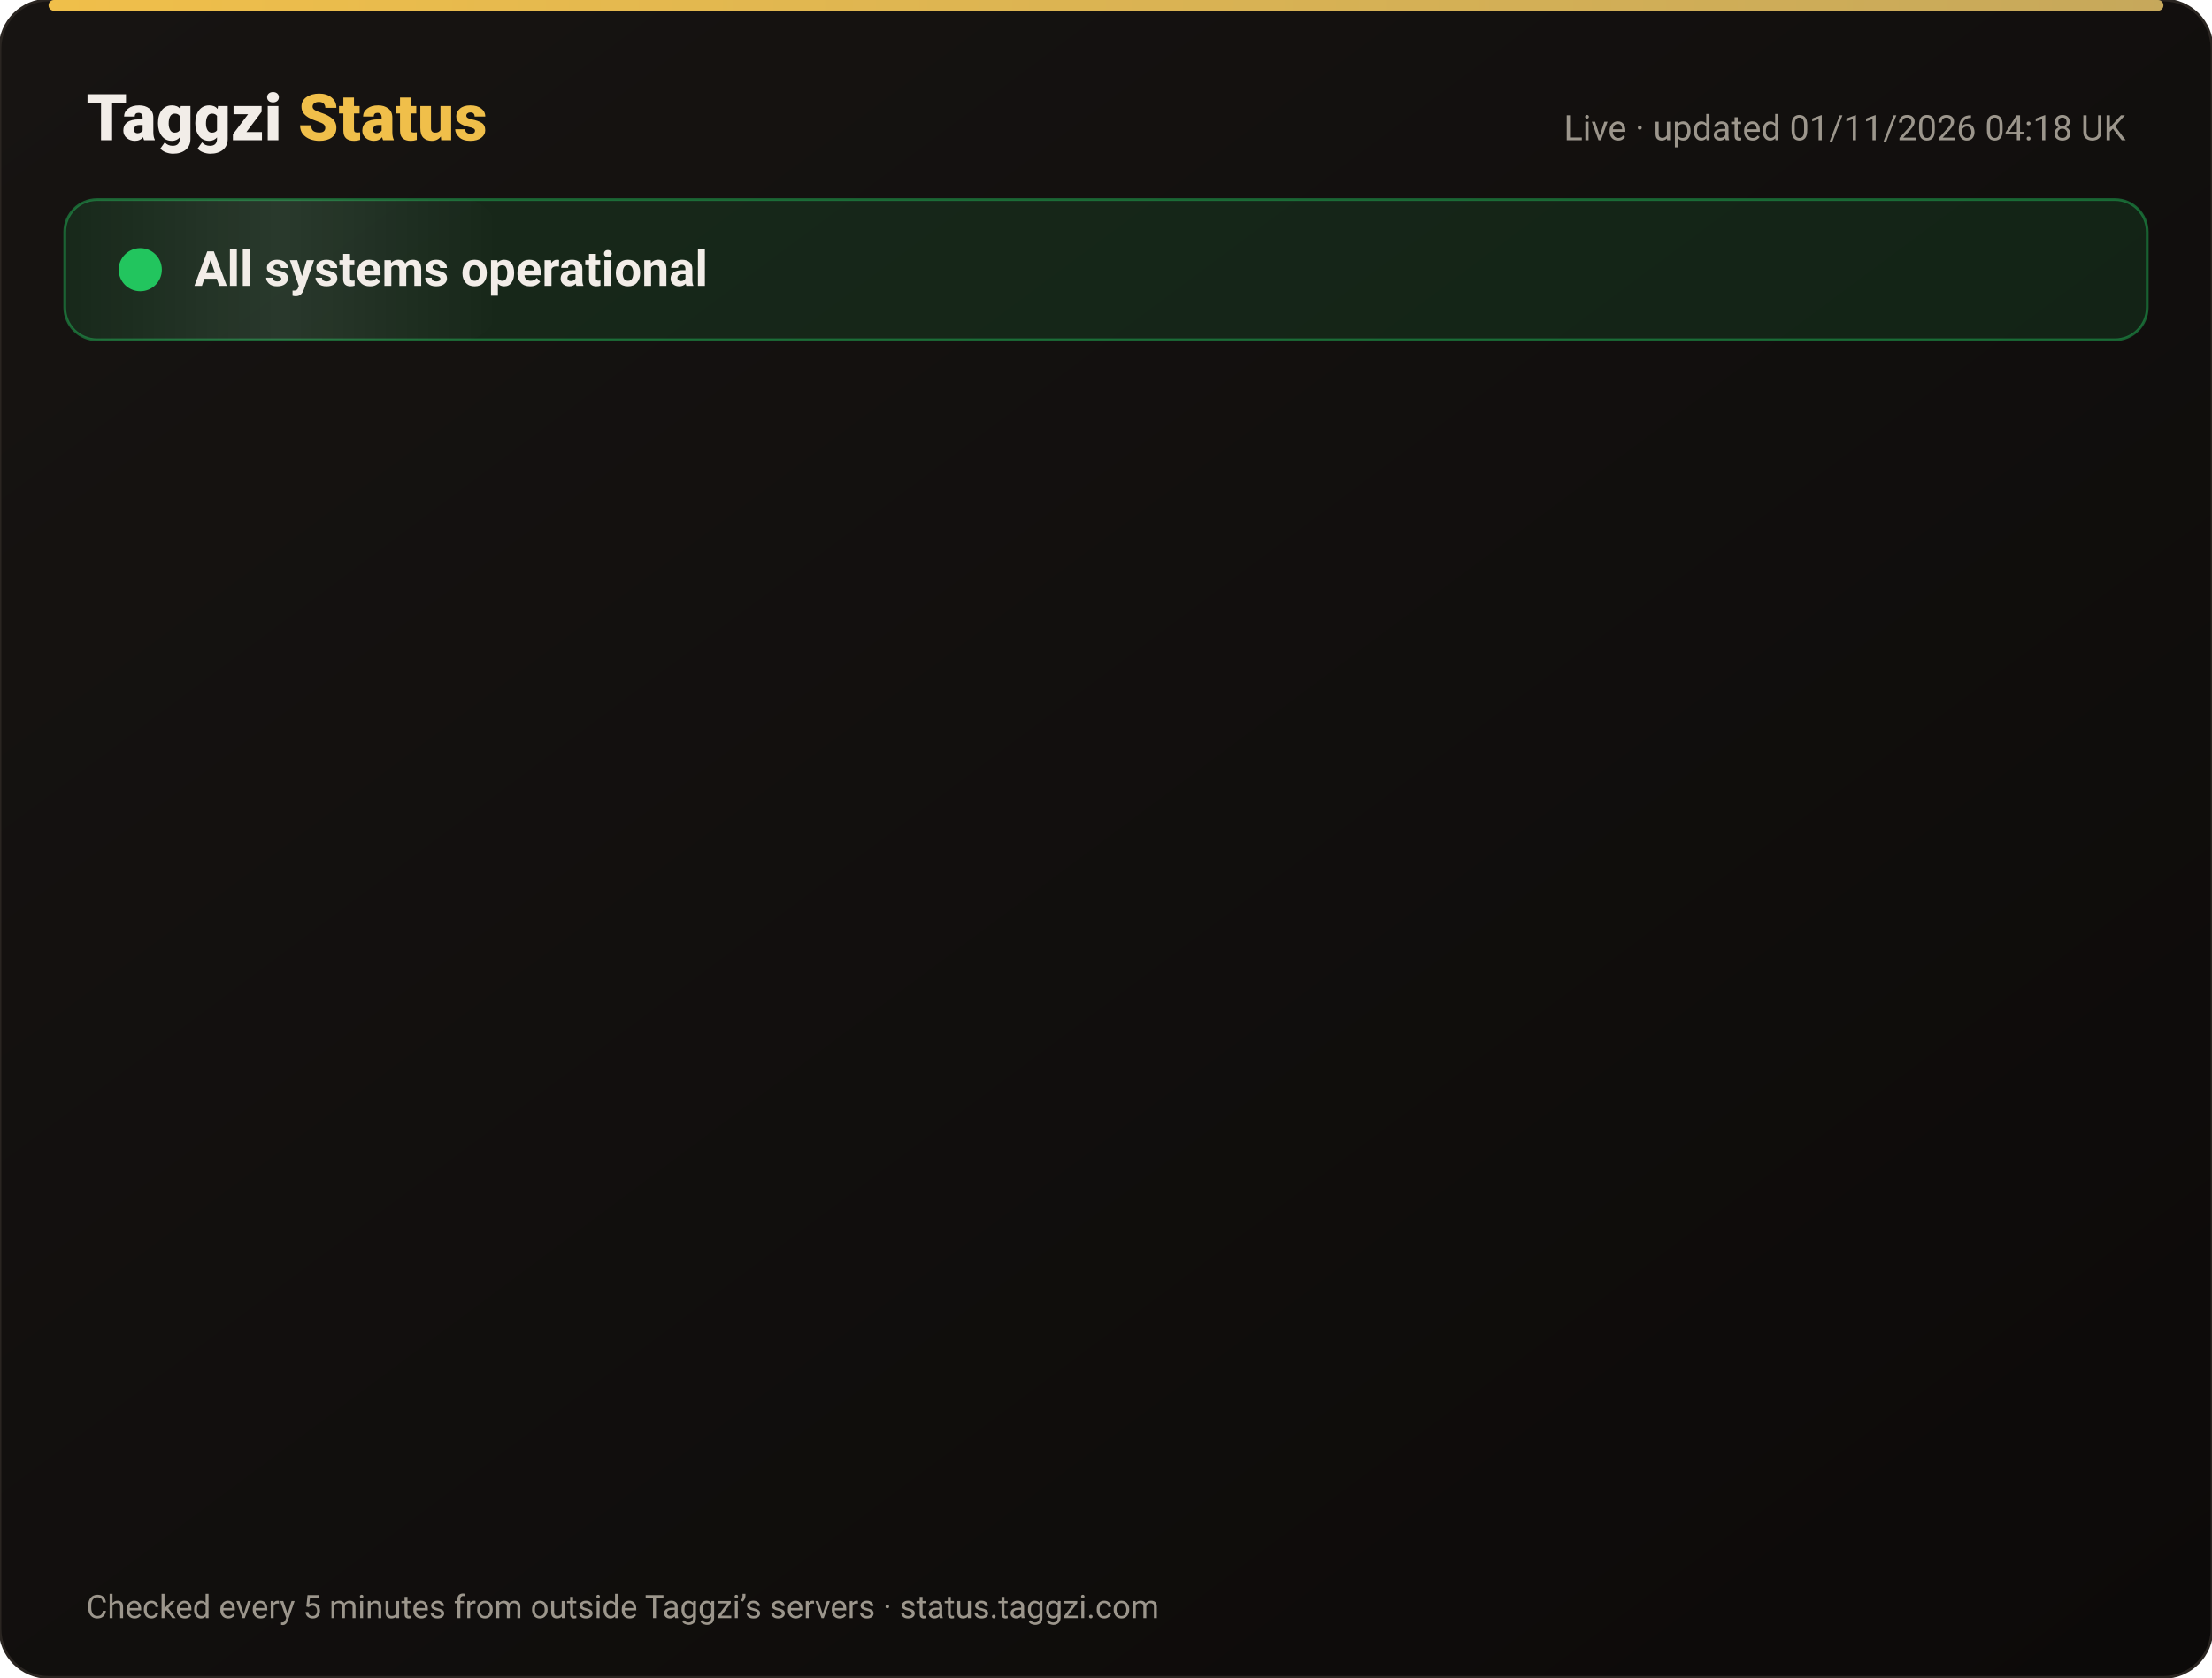
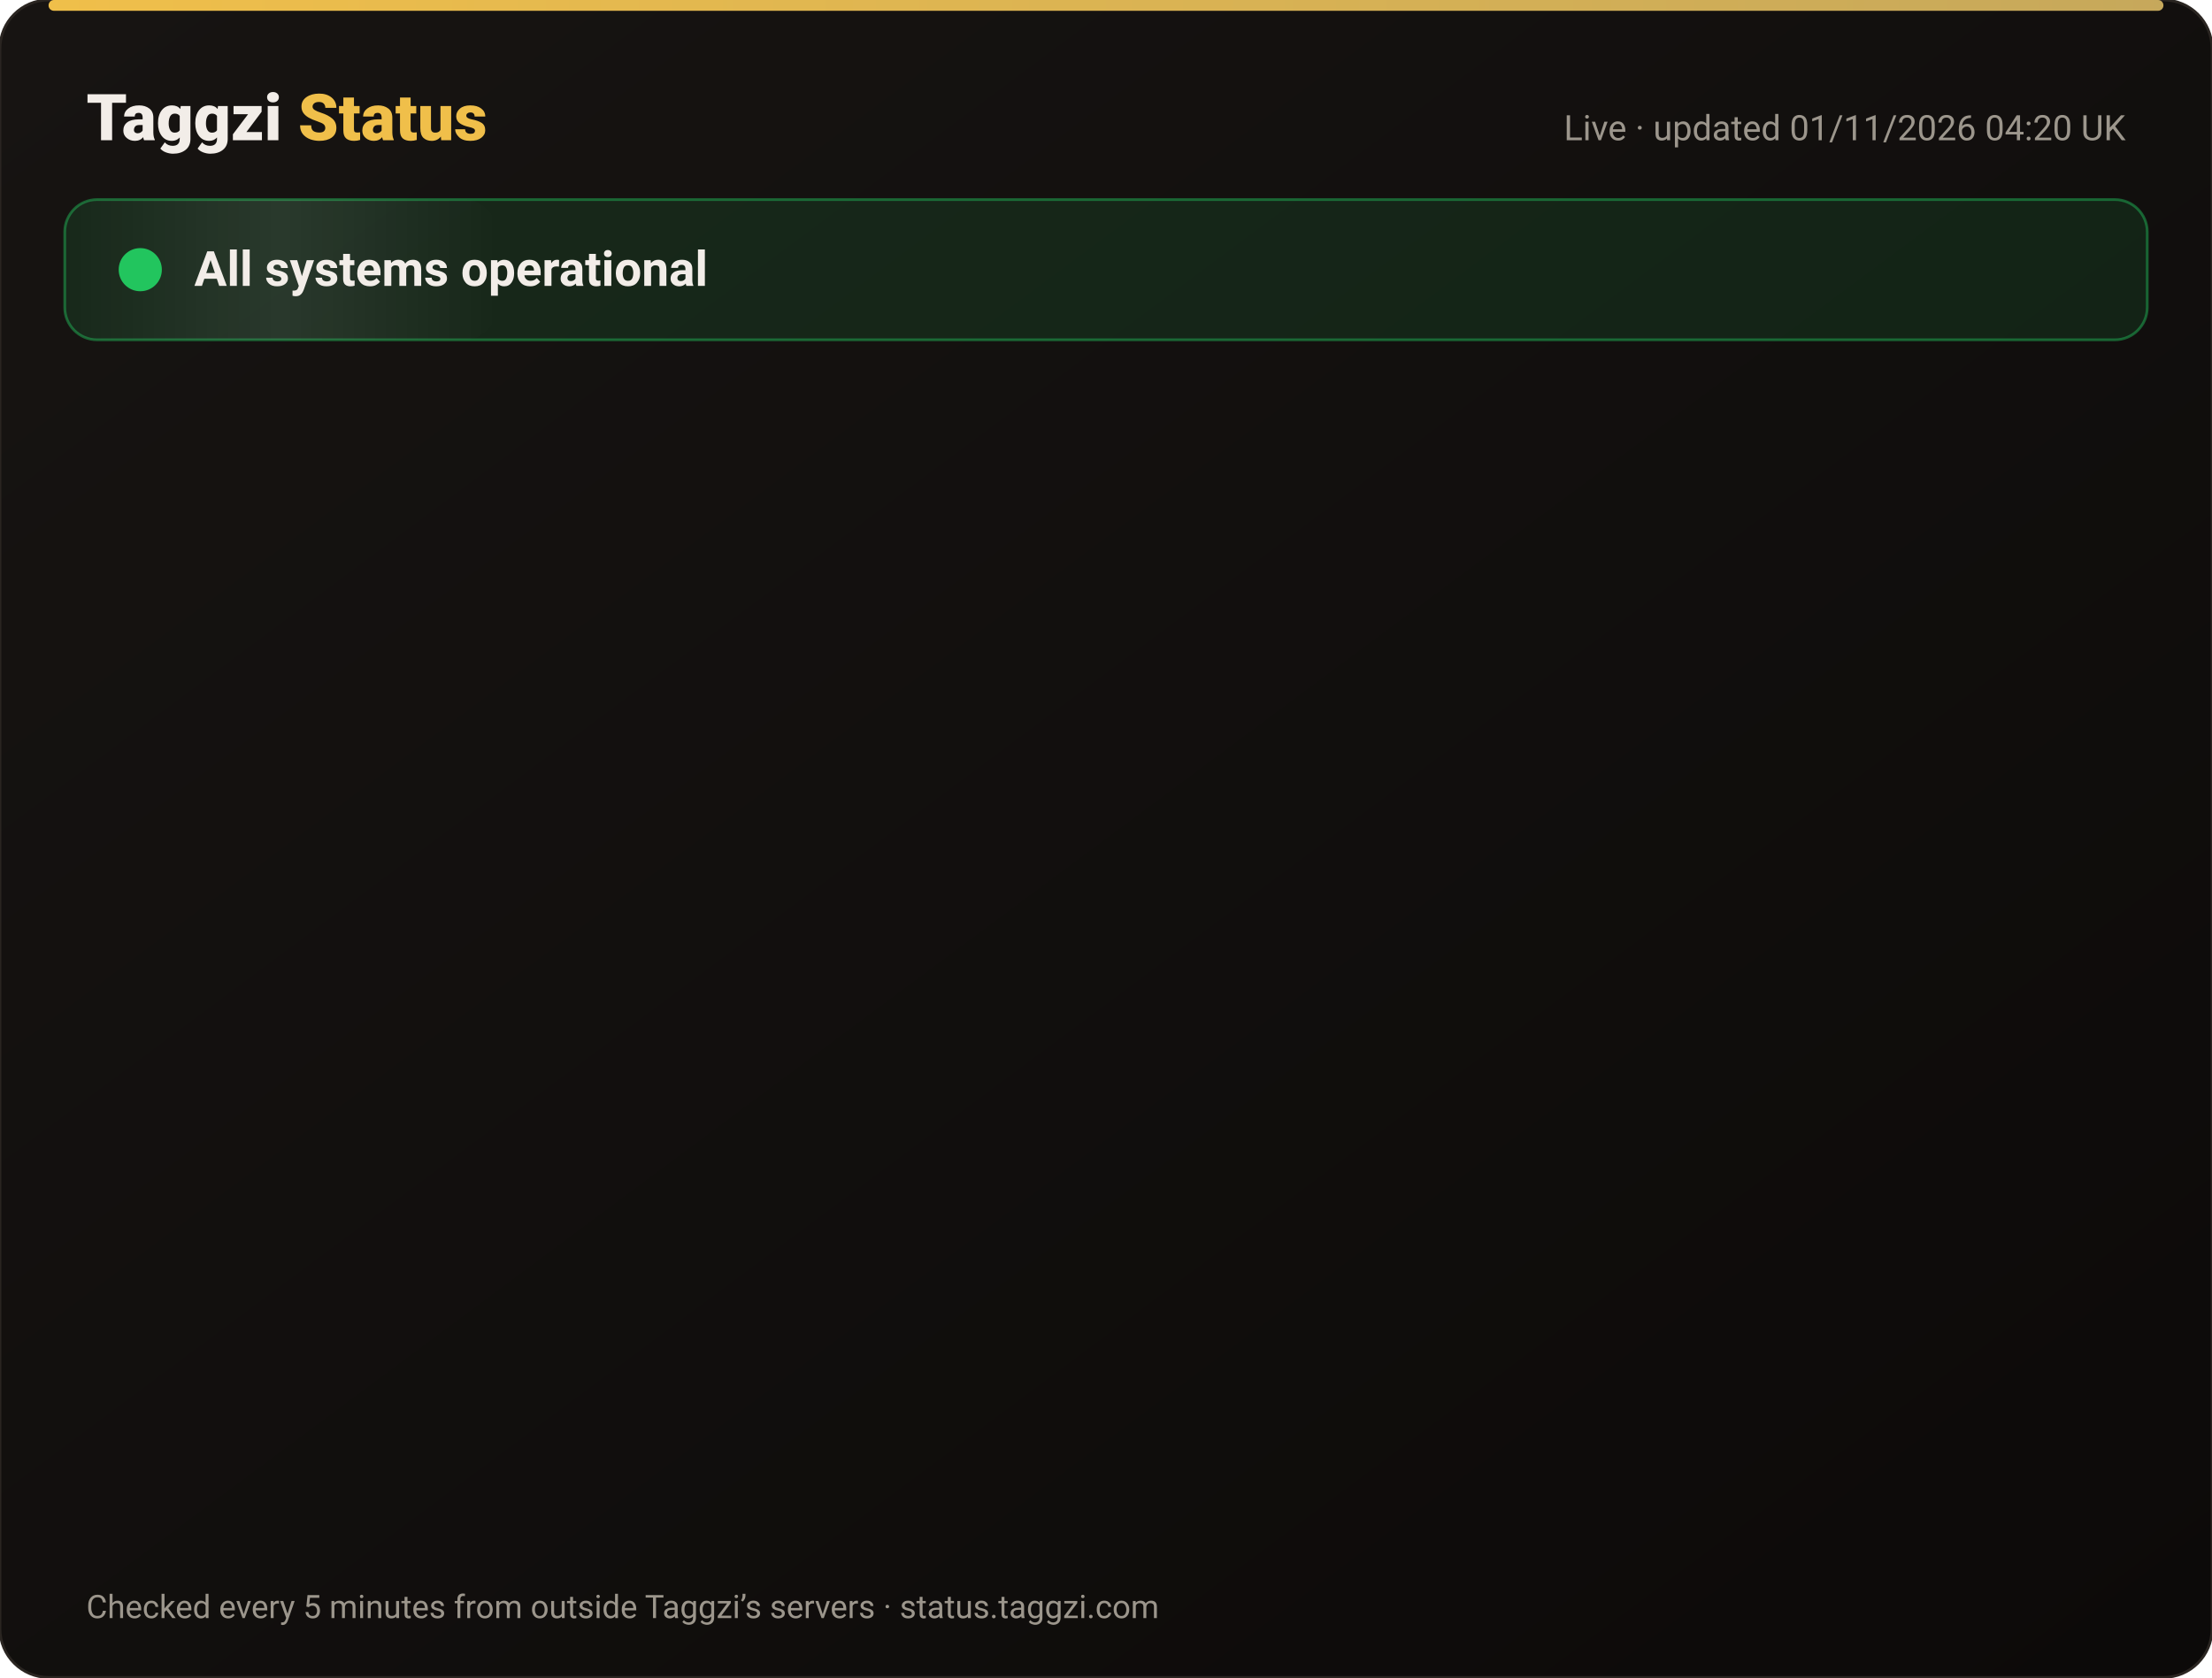
<svg xmlns="http://www.w3.org/2000/svg" width="820" height="622" viewBox="0 0 820 622" font-family="-apple-system,Segoe UI,Roboto,Helvetica,Arial,sans-serif">
  <defs>
    <linearGradient id="bg" x1="0" y1="0" x2="1" y2="1">
      <stop offset="0" stop-color="#171412" />
      <stop offset="1" stop-color="#0C0A09" />
    </linearGradient>
    <linearGradient id="gold" x1="0" x2="1">
      <stop offset="0" stop-color="#F0BF4A" />
      <stop offset="1" stop-color="#c6a85b" />
    </linearGradient>
    <linearGradient id="shine" x1="0" x2="1">
      <stop offset="0" stop-color="#fff" stop-opacity="0" />
      <stop offset=".5" stop-color="#fff" stop-opacity=".08" />
      <stop offset="1" stop-color="#fff" stop-opacity="0" />
    </linearGradient>
  </defs>
  <rect width="820" height="622" rx="18" fill="url(#bg)" stroke="#2a2521" />
  <rect x="18" y="0" width="784" height="4" rx="2" fill="url(#gold)" />
  <text x="32" y="52" font-size="24" font-weight="800" fill="#F2EDE8">Taggzi <tspan fill="#F0BF4A">Status</tspan>
  </text>
-   <text x="788" y="52" font-size="13" fill="#9C968C" text-anchor="end">Live · updated 01/11/2026 04:18 UK</text>
+   <text x="788" y="52" font-size="13" fill="#9C968C" text-anchor="end">Live · updated 01/11/2026 04:20 UK</text>
  <rect x="24" y="74" width="772" height="52" rx="12" fill="#22c55e" fill-opacity=".12" stroke="#22c55e" stroke-opacity=".45" />
  <rect x="24" y="74" width="160" height="52" rx="12" fill="url(#shine)">
    <animate attributeName="x" from="-160" to="820" dur="4s" repeatCount="indefinite" />
  </rect>
  <circle cx="52" cy="100" r="7" fill="#22c55e" />
  <circle cx="52" cy="100" r="7" fill="none" stroke="#22c55e" stroke-width="2">
    <animate attributeName="r" values="7;15;7" dur="2s" repeatCount="indefinite" />
    <animate attributeName="opacity" values=".9;0;.9" dur="2s" repeatCount="indefinite" />
  </circle>
  <text x="72" y="106" font-size="18" font-weight="700" fill="#F2EDE8">All systems operational</text>
  <g opacity="0">
    <animate attributeName="opacity" from="0" to="1" begin="0.00s" dur=".6s" fill="freeze" />
    <line x1="32" y1="188" x2="788" y2="188" stroke="#2a2521" />
    <circle cx="44" cy="166" r="6" fill="#22c55e">
      <animate attributeName="opacity" values="1;.45;1" dur="2.4s" begin="0.00s" repeatCount="indefinite" />
    </circle>
    <text x="62" y="171" font-size="15" font-weight="650" fill="#F2EDE8">Website</text>
    <text x="630" y="171" font-size="13" fill="#9C968C" text-anchor="end">99.96% uptime</text>
    <rect x="648" y="154" width="140" height="24" rx="12" fill="#22c55e" fill-opacity=".14" stroke="#22c55e" stroke-opacity=".5" />
    <text x="718" y="171" font-size="12" font-weight="700" fill="#22c55e" text-anchor="middle">Operational</text>
  </g>
  <g opacity="0">
    <animate attributeName="opacity" from="0" to="1" begin="0.15s" dur=".6s" fill="freeze" />
    <line x1="32" y1="234" x2="788" y2="234" stroke="#2a2521" />
    <circle cx="44" cy="212" r="6" fill="#22c55e">
      <animate attributeName="opacity" values="1;.45;1" dur="2.4s" begin="0.15s" repeatCount="indefinite" />
    </circle>
    <text x="62" y="217" font-size="15" font-weight="650" fill="#F2EDE8">Tag scans</text>
    <text x="630" y="217" font-size="13" fill="#9C968C" text-anchor="end">99.96% uptime</text>
    <rect x="648" y="200" width="140" height="24" rx="12" fill="#22c55e" fill-opacity=".14" stroke="#22c55e" stroke-opacity=".5" />
    <text x="718" y="217" font-size="12" font-weight="700" fill="#22c55e" text-anchor="middle">Operational</text>
  </g>
  <g opacity="0">
    <animate attributeName="opacity" from="0" to="1" begin="0.30s" dur=".6s" fill="freeze" />
    <line x1="32" y1="280" x2="788" y2="280" stroke="#2a2521" />
    <circle cx="44" cy="258" r="6" fill="#22c55e">
      <animate attributeName="opacity" values="1;.45;1" dur="2.4s" begin="0.30s" repeatCount="indefinite" />
    </circle>
    <text x="62" y="263" font-size="15" font-weight="650" fill="#F2EDE8">Manual tag lookup</text>
    <text x="630" y="263" font-size="13" fill="#9C968C" text-anchor="end">99.96% uptime</text>
    <rect x="648" y="246" width="140" height="24" rx="12" fill="#22c55e" fill-opacity=".14" stroke="#22c55e" stroke-opacity=".5" />
    <text x="718" y="263" font-size="12" font-weight="700" fill="#22c55e" text-anchor="middle">Operational</text>
  </g>
  <g opacity="0">
    <animate attributeName="opacity" from="0" to="1" begin="0.45s" dur=".6s" fill="freeze" />
    <line x1="32" y1="326" x2="788" y2="326" stroke="#2a2521" />
    <circle cx="44" cy="304" r="6" fill="#22c55e">
      <animate attributeName="opacity" values="1;.45;1" dur="2.4s" begin="0.45s" repeatCount="indefinite" />
    </circle>
    <text x="62" y="309" font-size="15" font-weight="650" fill="#F2EDE8">App &amp; login</text>
    <text x="630" y="309" font-size="13" fill="#9C968C" text-anchor="end">99.96% uptime</text>
    <rect x="648" y="292" width="140" height="24" rx="12" fill="#22c55e" fill-opacity=".14" stroke="#22c55e" stroke-opacity=".5" />
    <text x="718" y="309" font-size="12" font-weight="700" fill="#22c55e" text-anchor="middle">Operational</text>
  </g>
  <g opacity="0">
    <animate attributeName="opacity" from="0" to="1" begin="0.60s" dur=".6s" fill="freeze" />
    <line x1="32" y1="372" x2="788" y2="372" stroke="#2a2521" />
    <circle cx="44" cy="350" r="6" fill="#22c55e">
      <animate attributeName="opacity" values="1;.45;1" dur="2.4s" begin="0.60s" repeatCount="indefinite" />
    </circle>
    <text x="62" y="355" font-size="15" font-weight="650" fill="#F2EDE8">Community alerts</text>
    <text x="630" y="355" font-size="13" fill="#9C968C" text-anchor="end">99.96% uptime</text>
    <rect x="648" y="338" width="140" height="24" rx="12" fill="#22c55e" fill-opacity=".14" stroke="#22c55e" stroke-opacity=".5" />
    <text x="718" y="355" font-size="12" font-weight="700" fill="#22c55e" text-anchor="middle">Operational</text>
  </g>
  <g opacity="0">
    <animate attributeName="opacity" from="0" to="1" begin="0.75s" dur=".6s" fill="freeze" />
    <line x1="32" y1="418" x2="788" y2="418" stroke="#2a2521" />
    <circle cx="44" cy="396" r="6" fill="#22c55e">
      <animate attributeName="opacity" values="1;.45;1" dur="2.4s" begin="0.75s" repeatCount="indefinite" />
    </circle>
    <text x="62" y="401" font-size="15" font-weight="650" fill="#F2EDE8">Private calling</text>
    <text x="630" y="401" font-size="13" fill="#9C968C" text-anchor="end">99.96% uptime</text>
    <rect x="648" y="384" width="140" height="24" rx="12" fill="#22c55e" fill-opacity=".14" stroke="#22c55e" stroke-opacity=".5" />
    <text x="718" y="401" font-size="12" font-weight="700" fill="#22c55e" text-anchor="middle">Operational</text>
  </g>
  <g opacity="0">
    <animate attributeName="opacity" from="0" to="1" begin="0.90s" dur=".6s" fill="freeze" />
    <line x1="32" y1="464" x2="788" y2="464" stroke="#2a2521" />
    <circle cx="44" cy="442" r="6" fill="#22c55e">
      <animate attributeName="opacity" values="1;.45;1" dur="2.4s" begin="0.90s" repeatCount="indefinite" />
    </circle>
    <text x="62" y="447" font-size="15" font-weight="650" fill="#F2EDE8">Payments</text>
    <text x="630" y="447" font-size="13" fill="#9C968C" text-anchor="end">99.95% uptime</text>
    <rect x="648" y="430" width="140" height="24" rx="12" fill="#22c55e" fill-opacity=".14" stroke="#22c55e" stroke-opacity=".5" />
    <text x="718" y="447" font-size="12" font-weight="700" fill="#22c55e" text-anchor="middle">Operational</text>
  </g>
  <g opacity="0">
    <animate attributeName="opacity" from="0" to="1" begin="1.05s" dur=".6s" fill="freeze" />
    <line x1="32" y1="510" x2="788" y2="510" stroke="#2a2521" />
    <circle cx="44" cy="488" r="6" fill="#22c55e">
      <animate attributeName="opacity" values="1;.45;1" dur="2.4s" begin="1.05s" repeatCount="indefinite" />
    </circle>
    <text x="62" y="493" font-size="15" font-weight="650" fill="#F2EDE8">Email &amp; support</text>
    <text x="630" y="493" font-size="13" fill="#9C968C" text-anchor="end">99.96% uptime</text>
    <rect x="648" y="476" width="140" height="24" rx="12" fill="#22c55e" fill-opacity=".14" stroke="#22c55e" stroke-opacity=".5" />
    <text x="718" y="493" font-size="12" font-weight="700" fill="#22c55e" text-anchor="middle">Operational</text>
  </g>
  <g opacity="0">
    <animate attributeName="opacity" from="0" to="1" begin="1.20s" dur=".6s" fill="freeze" />
    <line x1="32" y1="556" x2="788" y2="556" stroke="#2a2521" />
    <circle cx="44" cy="534" r="6" fill="#22c55e">
      <animate attributeName="opacity" values="1;.45;1" dur="2.4s" begin="1.20s" repeatCount="indefinite" />
    </circle>
    <text x="62" y="539" font-size="15" font-weight="650" fill="#F2EDE8">Secure connection (SSL)</text>
    <text x="630" y="539" font-size="13" fill="#9C968C" text-anchor="end">100.00% uptime</text>
    <rect x="648" y="522" width="140" height="24" rx="12" fill="#22c55e" fill-opacity=".14" stroke="#22c55e" stroke-opacity=".5" />
    <text x="718" y="539" font-size="12" font-weight="700" fill="#22c55e" text-anchor="middle">Operational</text>
  </g>
  <text x="32" y="600" font-size="12" fill="#9C968C">Checked every 5 minutes from outside Taggzi’s servers · status.taggzi.com</text>
</svg>
